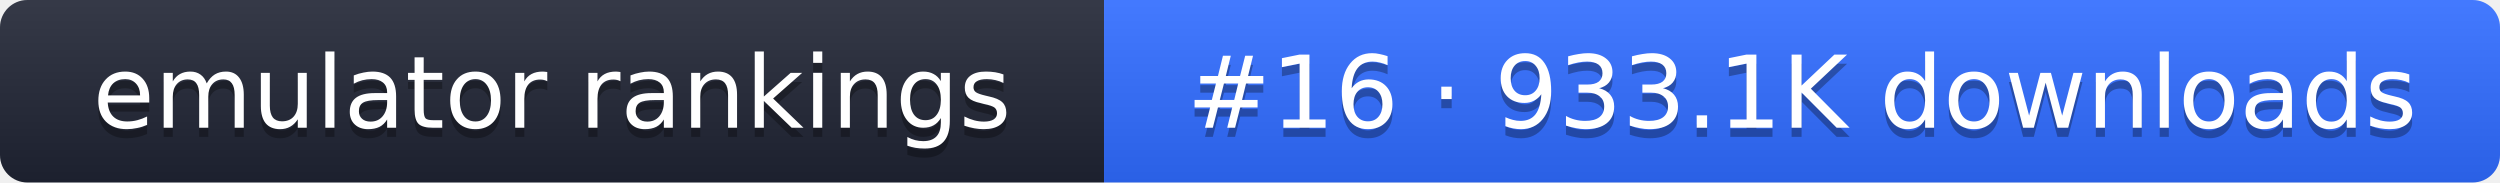
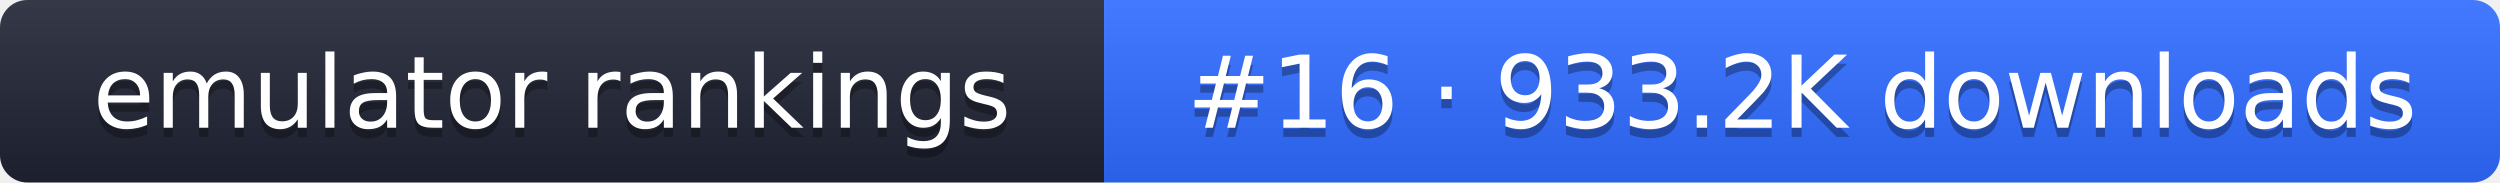
- <svg xmlns="http://www.w3.org/2000/svg" width="274" height="20" role="img" aria-label="emulator rankings: #16 · 933.1K downloads">
+ <svg xmlns="http://www.w3.org/2000/svg" width="274" height="20" role="img" aria-label="emulator rankings: #16 · 933.2K downloads">
  <linearGradient id="g" x2="0" y2="100%">
    <stop offset="0" stop-color="#fff" stop-opacity=".1" />
    <stop offset="1" stop-opacity=".1" />
  </linearGradient>
  <clipPath id="r">
    <rect width="274" height="20" rx="3" fill="#fff" />
  </clipPath>
  <g clip-path="url(#r)">
    <rect width="121" height="20" fill="#1f2433" />
    <rect x="121" width="153" height="20" fill="#2f6bff" />
    <rect width="274" height="20" fill="url(#g)" />
  </g>
  <g fill="#fff" text-anchor="middle" font-family="Verdana,DejaVu Sans,sans-serif" font-size="11">
    <text x="60.5" y="15" fill="#010101" fill-opacity=".3">emulator rankings</text>
    <text x="60.5" y="14">emulator rankings</text>
-     <text x="197.5" y="15" fill="#010101" fill-opacity=".3">#16 · 933.1K downloads</text>
-     <text x="197.5" y="14">#16 · 933.1K downloads</text>
+     <text x="197.5" y="15" fill="#010101" fill-opacity=".3">#16 · 933.2K downloads</text>
+     <text x="197.5" y="14">#16 · 933.2K downloads</text>
  </g>
</svg>
